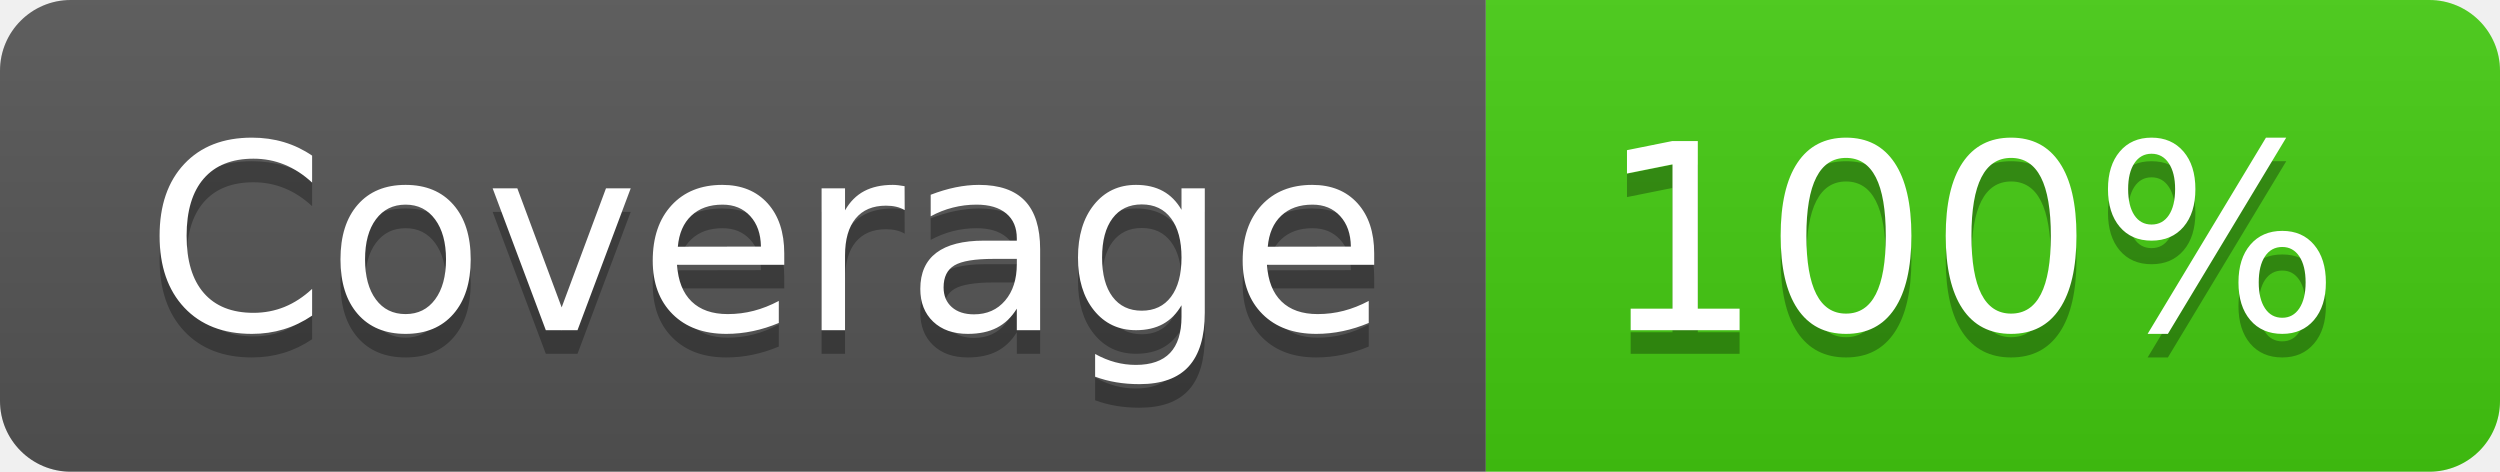
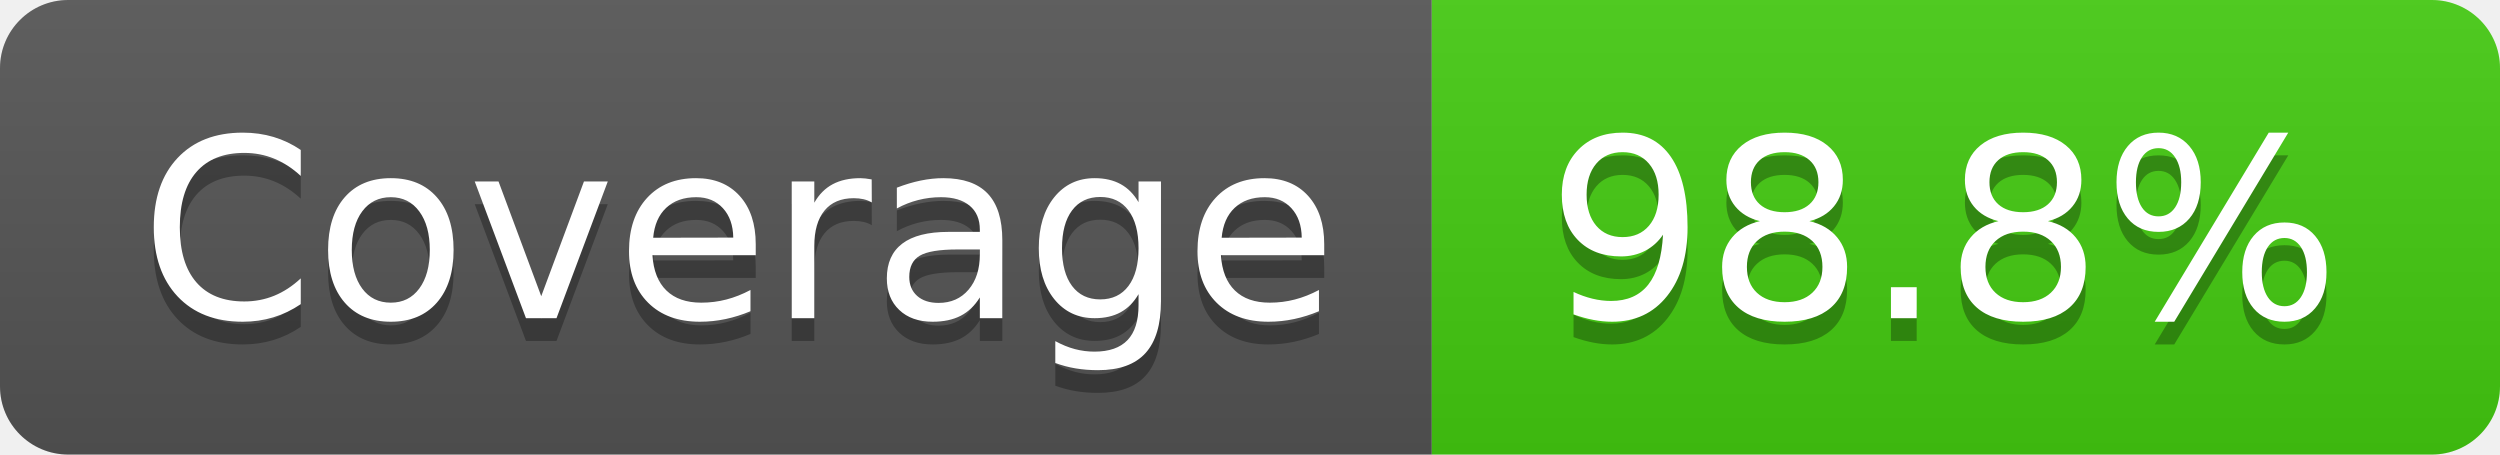
- <svg xmlns="http://www.w3.org/2000/svg" width="106" height="20" role="img" aria-label="Coverage: 100%">
+ <svg xmlns="http://www.w3.org/2000/svg" width="110" height="20" role="img" aria-label="Coverage: 98.8%">
  <linearGradient id="s" x2="0" y2="100%">
    <stop offset="0" stop-color="#bbb" stop-opacity=".1" />
    <stop offset="1" stop-opacity=".1" />
  </linearGradient>
  <clipPath id="r">
-     <rect width="106" height="20" rx="3" fill="#fff" />
+     <rect width="110" height="20" rx="3" fill="#fff" />
  </clipPath>
  <g clip-path="url(#r)">
    <rect width="63" height="20" fill="#555" />
-     <rect x="63" width="43" height="20" fill="#4c1" />
-     <rect width="106" height="20" fill="url(#s)" />
+     <rect x="63" width="47" height="20" fill="#4c1" />
+     <rect width="110" height="20" fill="url(#s)" />
  </g>
  <g fill="#fff" text-anchor="middle" font-family="Verdana,Geneva,DejaVu Sans,sans-serif" text-rendering="geometricPrecision" font-size="110">
    <text aria-hidden="true" x="325" y="150" fill="#010101" fill-opacity=".3" transform="scale(.1)" textLength="530">Coverage</text>
    <text x="325" y="140" transform="scale(.1)" fill="#fff" textLength="530">Coverage</text>
-     <text aria-hidden="true" x="835" y="150" fill="#010101" fill-opacity=".3" transform="scale(.1)" textLength="330">100%</text>
-     <text x="835" y="140" transform="scale(.1)" fill="#fff" textLength="330">100%</text>
+     <text aria-hidden="true" x="855" y="150" fill="#010101" fill-opacity=".3" transform="scale(.1)" textLength="370">98.8%</text>
+     <text x="855" y="140" transform="scale(.1)" fill="#fff" textLength="370">98.8%</text>
  </g>
</svg>
